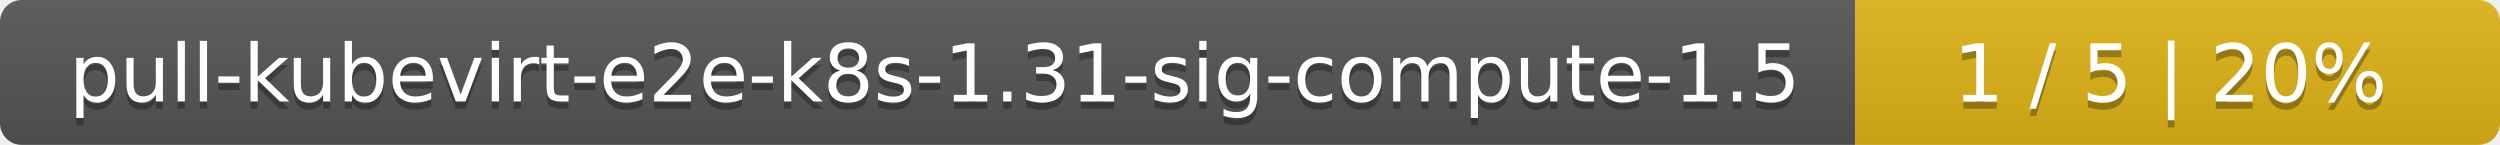
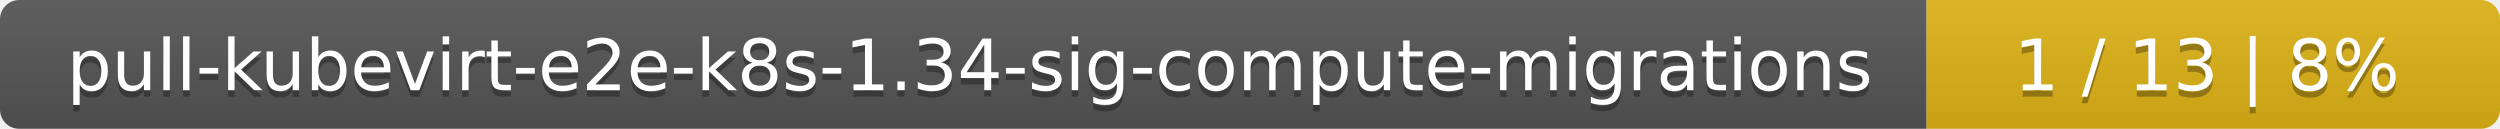
- <svg xmlns="http://www.w3.org/2000/svg" width="345" height="20">
+ <svg xmlns="http://www.w3.org/2000/svg" width="388" height="20">
  <linearGradient id="smooth" x2="0" y2="100%">
    <stop offset="0" stop-color="#bbb" stop-opacity=".1" />
    <stop offset="1" stop-opacity=".1" />
  </linearGradient>
  <mask id="round">
-     <rect width="345" height="20" rx="3" fill="#fff" />
+     <rect width="388" height="20" rx="3" fill="#fff" />
  </mask>
  <g mask="url(#round)">
-     <rect width="256" height="20" fill="#555" />
-     <rect x="256" width="89" height="20" fill="#dfb317" />
-     <rect width="345" height="20" fill="url(#smooth)" />
+     <rect width="299" height="20" fill="#555" />
+     <rect x="299" width="89" height="20" fill="#dfb317" />
+     <rect width="388" height="20" fill="url(#smooth)" />
  </g>
  <g fill="#fff" text-anchor="middle" font-family="DejaVu Sans,Verdana,Geneva,sans-serif" font-size="11">
-     <text x="129" y="15" fill="#010101" fill-opacity=".3">pull-kubevirt-e2e-k8s-1.31-sig-compute-1.5</text>
-     <text x="129" y="14">pull-kubevirt-e2e-k8s-1.31-sig-compute-1.5</text>
-     <text x="299.5" y="15" fill="#010101" fill-opacity=".3">1 / 5    |    20%</text>
-     <text x="299.5" y="14">1 / 5    |    20%</text>
+     <text x="150.5" y="15" fill="#010101" fill-opacity=".3">pull-kubevirt-e2e-k8s-1.34-sig-compute-migrations</text>
+     <text x="150.5" y="14">pull-kubevirt-e2e-k8s-1.34-sig-compute-migrations</text>
+     <text x="342.5" y="15" fill="#010101" fill-opacity=".3">1 / 13    |    8%</text>
+     <text x="342.5" y="14">1 / 13    |    8%</text>
  </g>
</svg>
